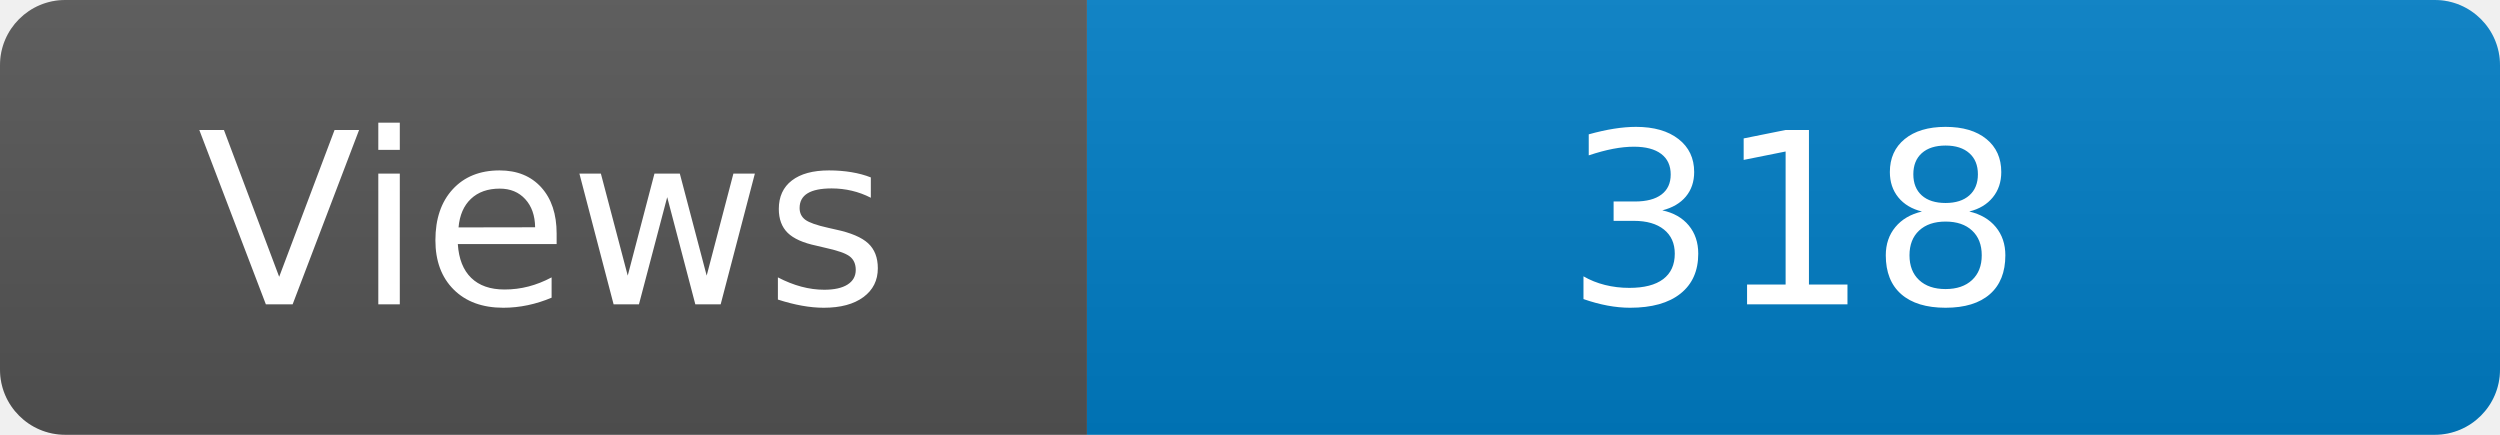
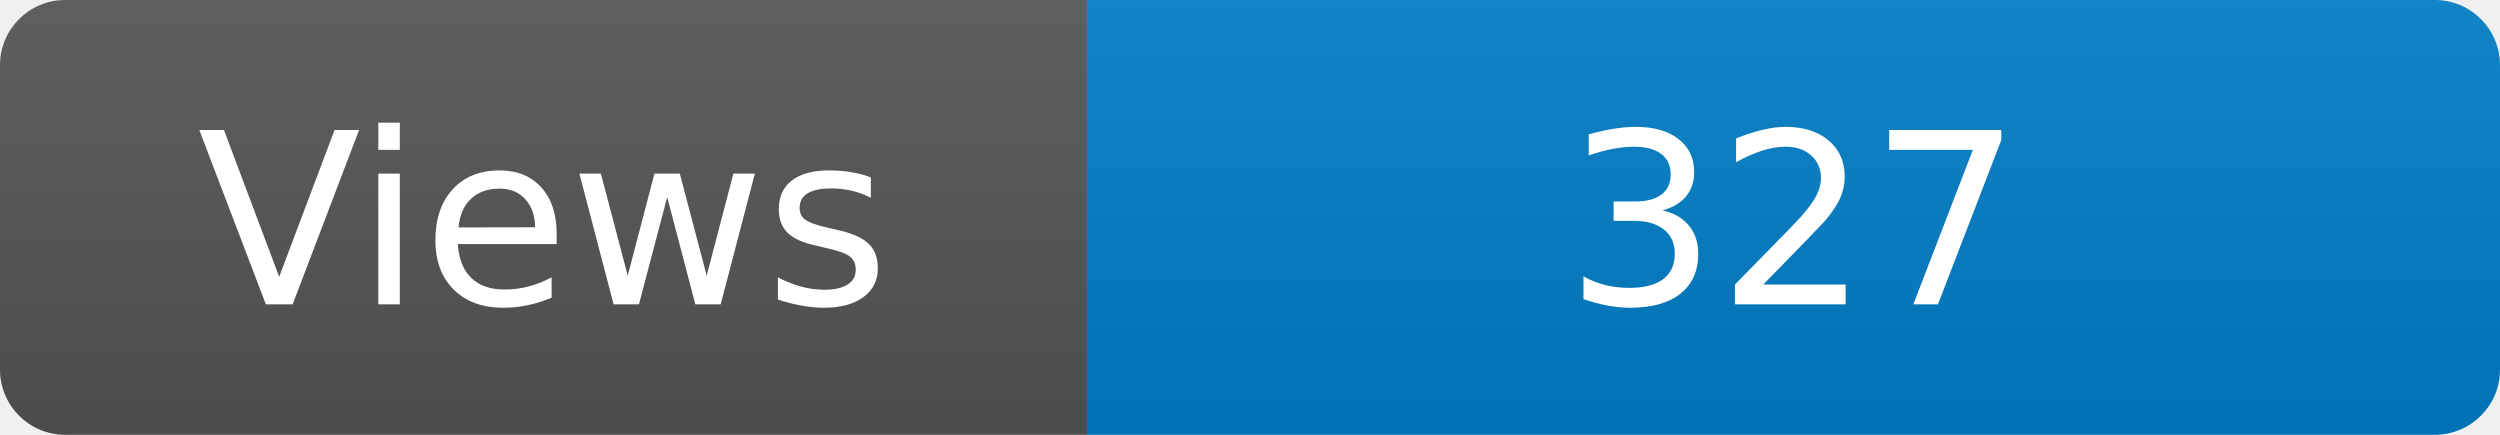
<svg xmlns="http://www.w3.org/2000/svg" width="115" height="20" role="img" aria-label="Maintained?: yes">
  <linearGradient id="s" x2="0" y2="100%">
    <stop offset="0" stop-color="#bbb" stop-opacity=".1" />
    <stop offset="1" stop-opacity=".1" />
  </linearGradient>
  <clipPath id="r">
    <rect width="115" height="20" rx="3" fill="#fff" />
  </clipPath>
  <g clip-path="url(#r)">
    <rect width="50" height="20" fill="#555" />
    <rect x="50" width="160" height="20" fill="#007ec6" />
    <rect width="115" height="20" fill="url(#s)" />
  </g>
  <g fill="#fff" text-anchor="middle" font-family="Verdana,Geneva,DejaVu Sans,sans-serif" font-size="110">
    <text x="250" y="140" transform="scale(.1)" fill="#fff">Views</text>
-     <text x="825" y="140" transform="scale(.1)" fill="#fff">318</text>
+     <text x="825" y="140" transform="scale(.1)" fill="#fff">327</text>
  </g>
</svg>
